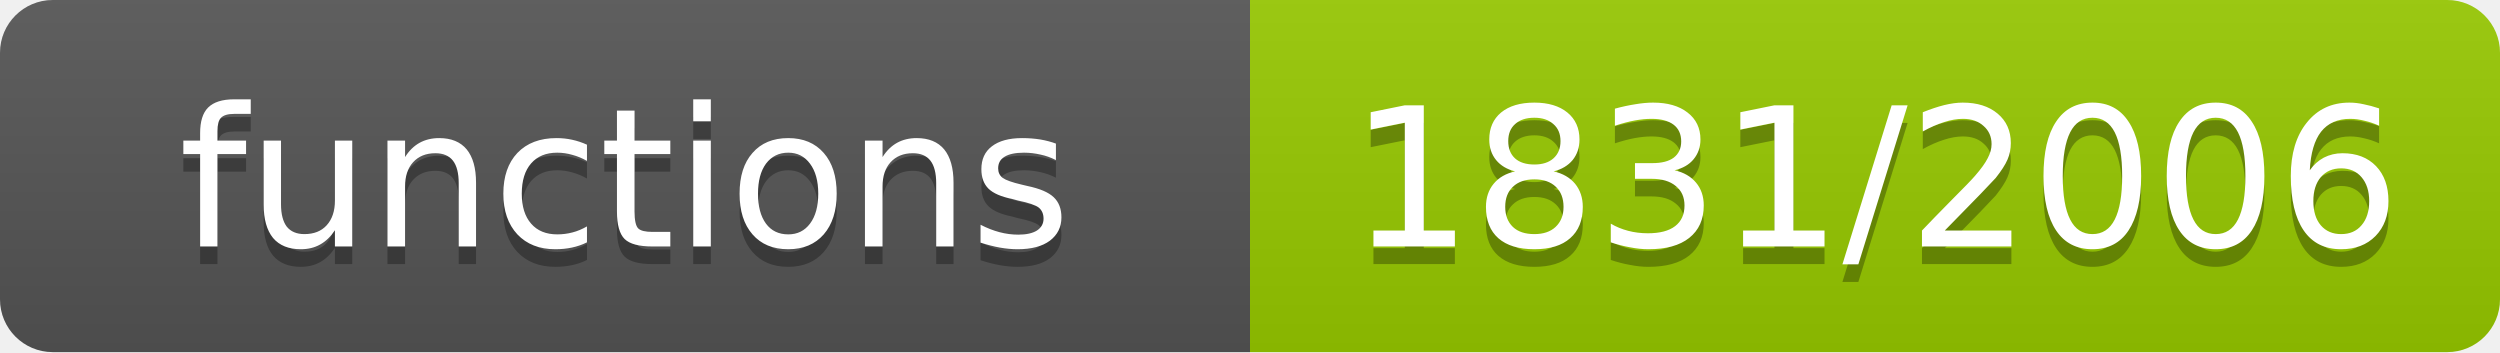
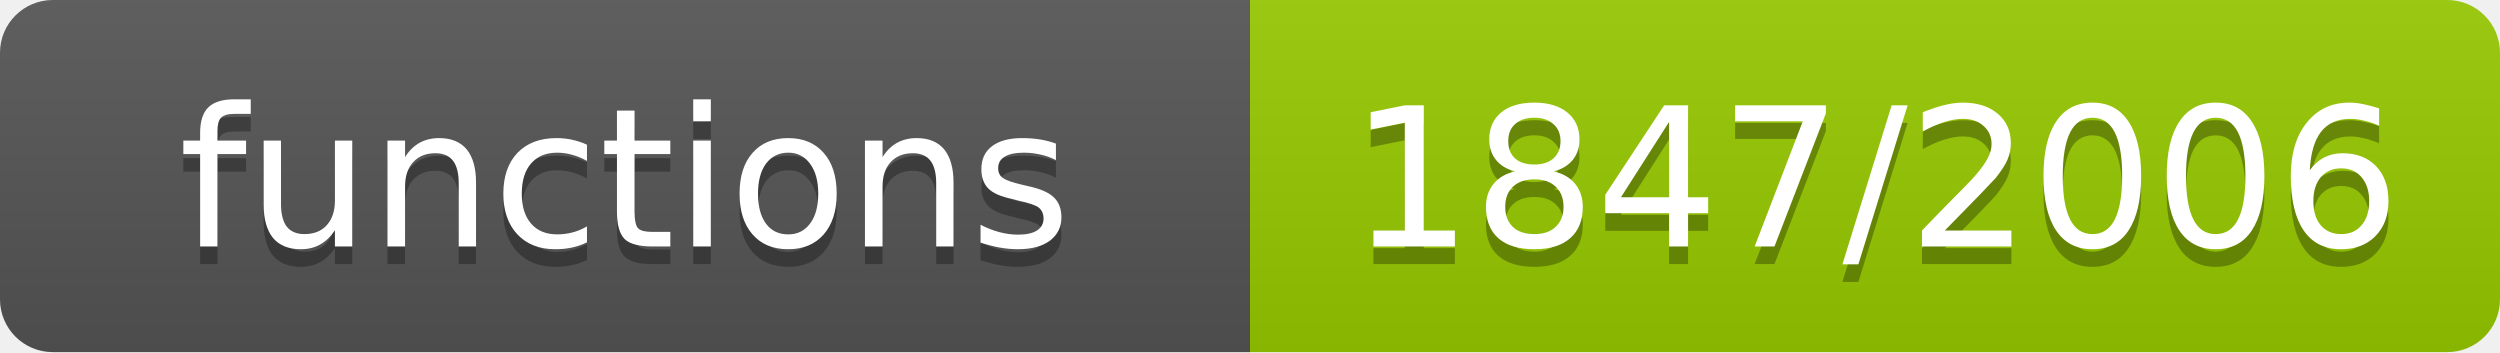
- <svg xmlns="http://www.w3.org/2000/svg" width="142" height="20" role="img" aria-label="functions: 1831/2006">
+ <svg xmlns="http://www.w3.org/2000/svg" width="142" height="20" role="img" aria-label="functions: 1847/2006">
  <linearGradient id="s" x2="0" y2="100%">
    <stop offset="0" stop-color="#bbb" stop-opacity=".1" />
    <stop offset="1" stop-opacity=".1" />
  </linearGradient>
  <clipPath id="r">
    <rect width="142" height="20" rx="3" fill="#fff" />
  </clipPath>
  <g clip-path="url(#r)">
    <rect width="71" height="20" fill="#555" />
    <rect x="71" width="71" height="20" fill="#97ca00" />
    <rect width="142" height="20" fill="url(#s)" />
  </g>
  <g fill="#fff" text-anchor="middle" font-family="Verdana,Geneva,DejaVu Sans,sans-serif" font-size="11">
    <text x="35.5" y="15" fill="#010101" fill-opacity=".3">functions</text>
    <text x="35.5" y="14">functions</text>
-     <text x="106.5" y="15" fill="#010101" fill-opacity=".3">1831/2006</text>
-     <text x="106.5" y="14">1831/2006</text>
+     <text x="106.5" y="15" fill="#010101" fill-opacity=".3">1847/2006</text>
+     <text x="106.5" y="14">1847/2006</text>
  </g>
</svg>
